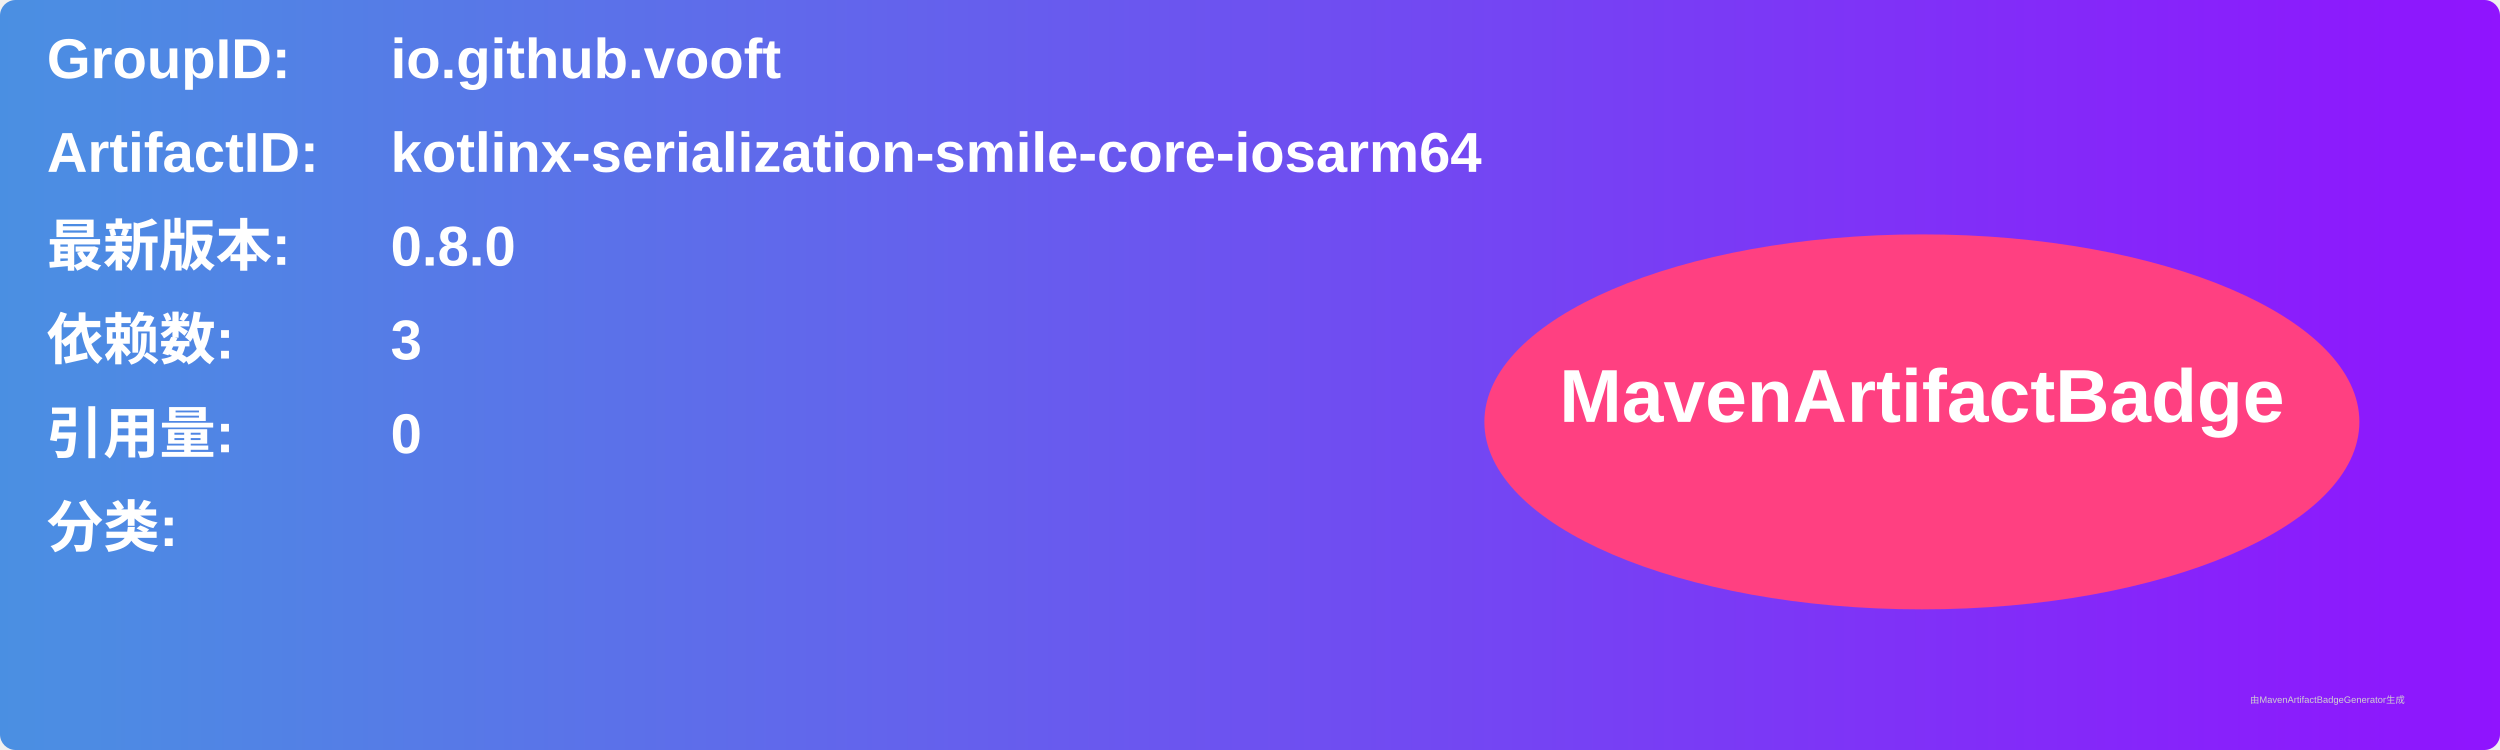
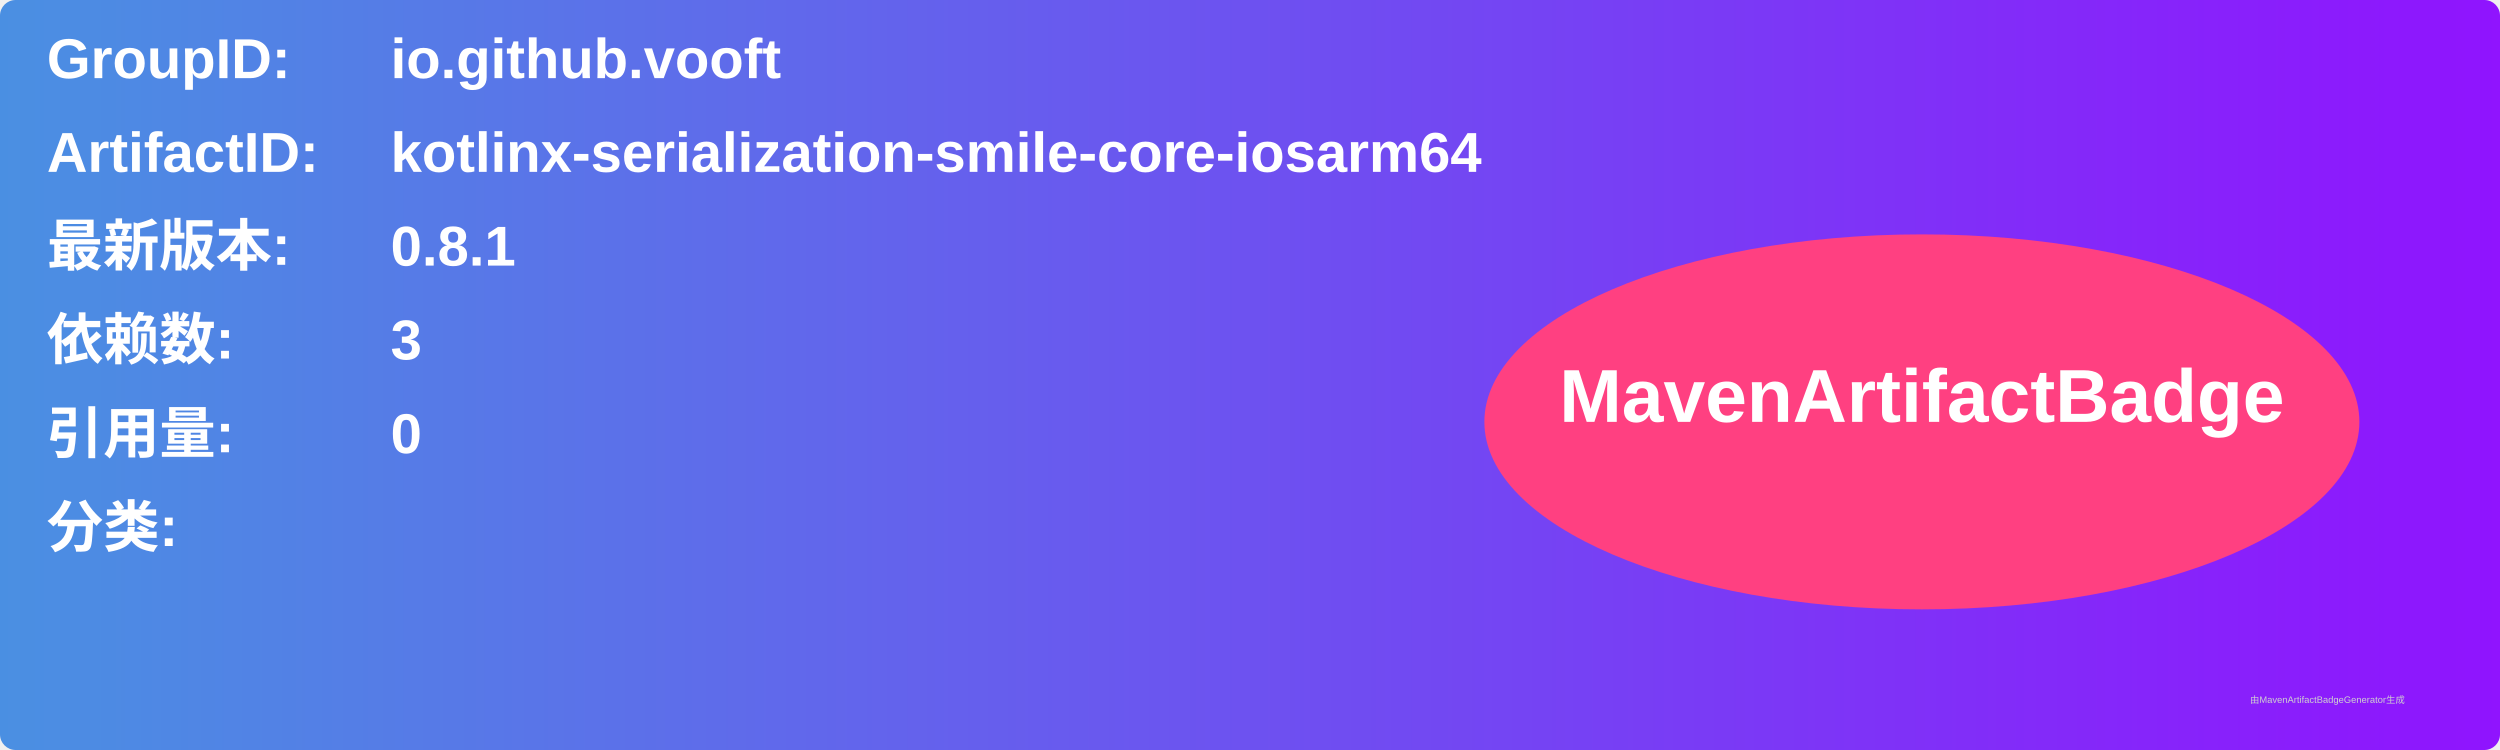
<svg xmlns="http://www.w3.org/2000/svg" width="800" height="240" viewBox="0 0 800 240">
  <linearGradient id="grad" x1="0%" y1="0%" x2="100%" y2="0%">
    <stop offset="0%" stop-color="#4a90e2" />
    <stop offset="100%" stop-color="#9013fe" />
  </linearGradient>
  <rect width="100%" height="100%" rx="5" ry="5" fill="url(#grad)" />
  <g transform="translate(15, 15)">
    <text x="0" y="10" font-family="Arial" font-size="18" fill="white" font-weight="bold" width="260">GroupID:</text>
    <text x="110" y="10" font-family="Arial" font-size="18" fill="white" font-weight="bold" width="460">io.github.vooft</text>
    <text x="0" y="40" font-family="Arial" font-size="18" fill="white" font-weight="bold" width="260">ArtifactID:</text>
    <text x="110" y="40" font-family="Arial" font-size="18" fill="white" font-weight="bold" width="460">kotlinx-serialization-smile-core-iosarm64</text>
    <text x="0" y="70" font-family="Arial" font-size="18" fill="white" font-weight="bold">最新版本:</text>
    <text x="110" y="70" font-family="Arial" font-size="18" fill="white" font-weight="bold">
-       <tspan font-weight="bold">0.8.0</tspan>
+       <tspan font-weight="bold">0.8.1</tspan>
    </text>
    <text x="0" y="100" font-family="Arial" font-size="18" fill="white" font-weight="bold">依赖数: </text>
    <text x="110" y="100" font-family="Arial" font-size="18" fill="white">
      <tspan font-weight="bold">3</tspan>
    </text>
    <text x="0" y="130" font-family="Arial" font-size="18" fill="white" font-weight="bold">引用量: </text>
    <text x="110" y="130" font-family="Arial" font-size="18" fill="white">
      <tspan font-weight="bold">0</tspan>
    </text>
    <text x="0" y="160" font-family="Arial" font-size="18" fill="white" font-weight="bold">分类:</text>
    <text x="10" y="190" font-family="Arial" font-size="10" fill="white">
      <tspan font-weight="bold" />
    </text>
    <ellipse cx="600" cy="120" rx="140" ry="60" fill="#ff4081" />
    <text x="600" y="120" text-anchor="middle" font-family="Arial" font-size="24" fill="white" font-weight="bold">MavenArtifactBadge</text>
  </g>
  <text x="720" y="225" font-family="Arial" font-size="3" fill="#d0d0d0">由MavenArtifactBadgeGenerator生成</text>
</svg>
